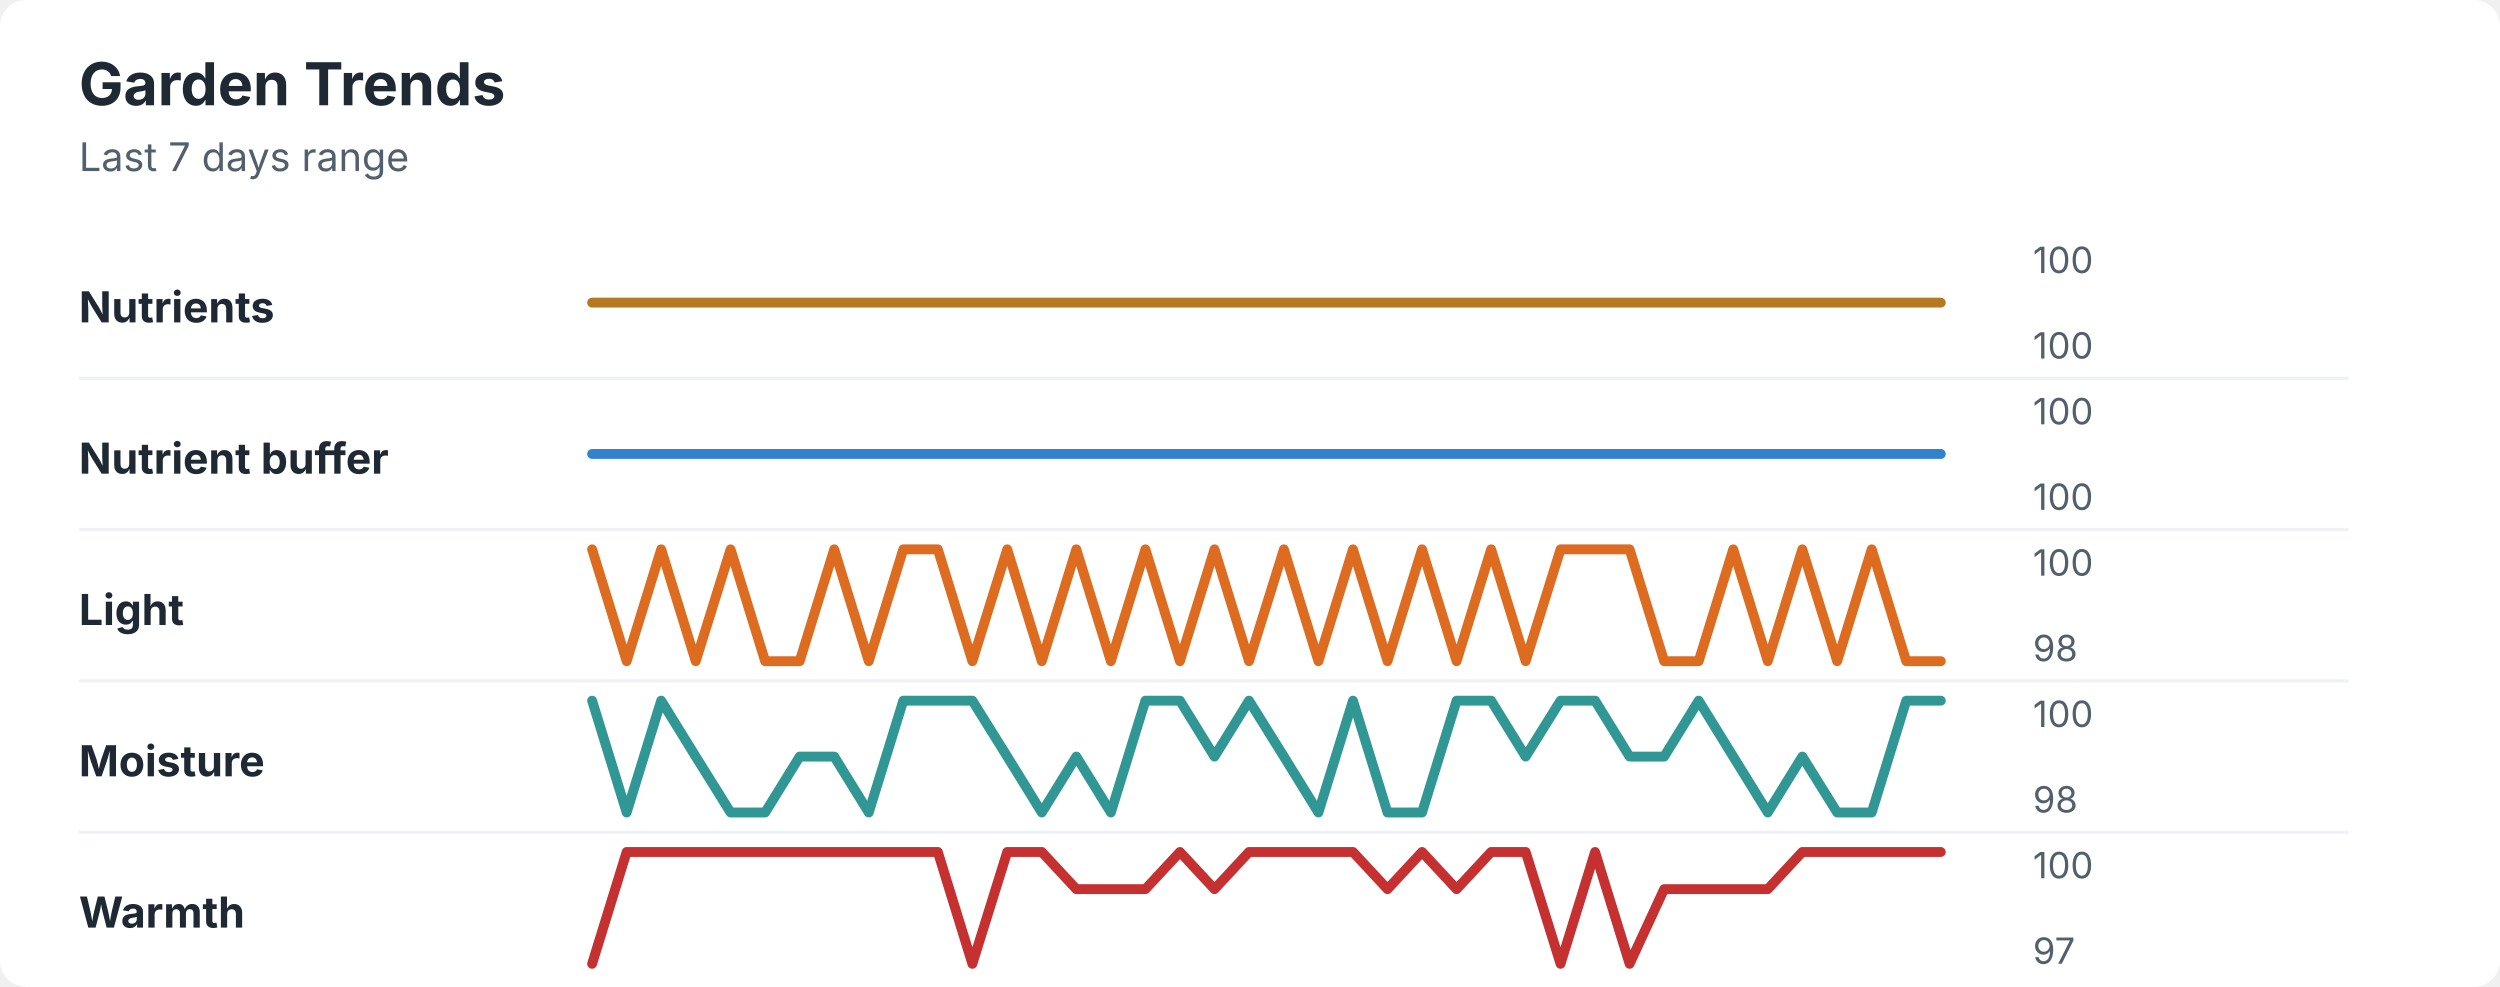
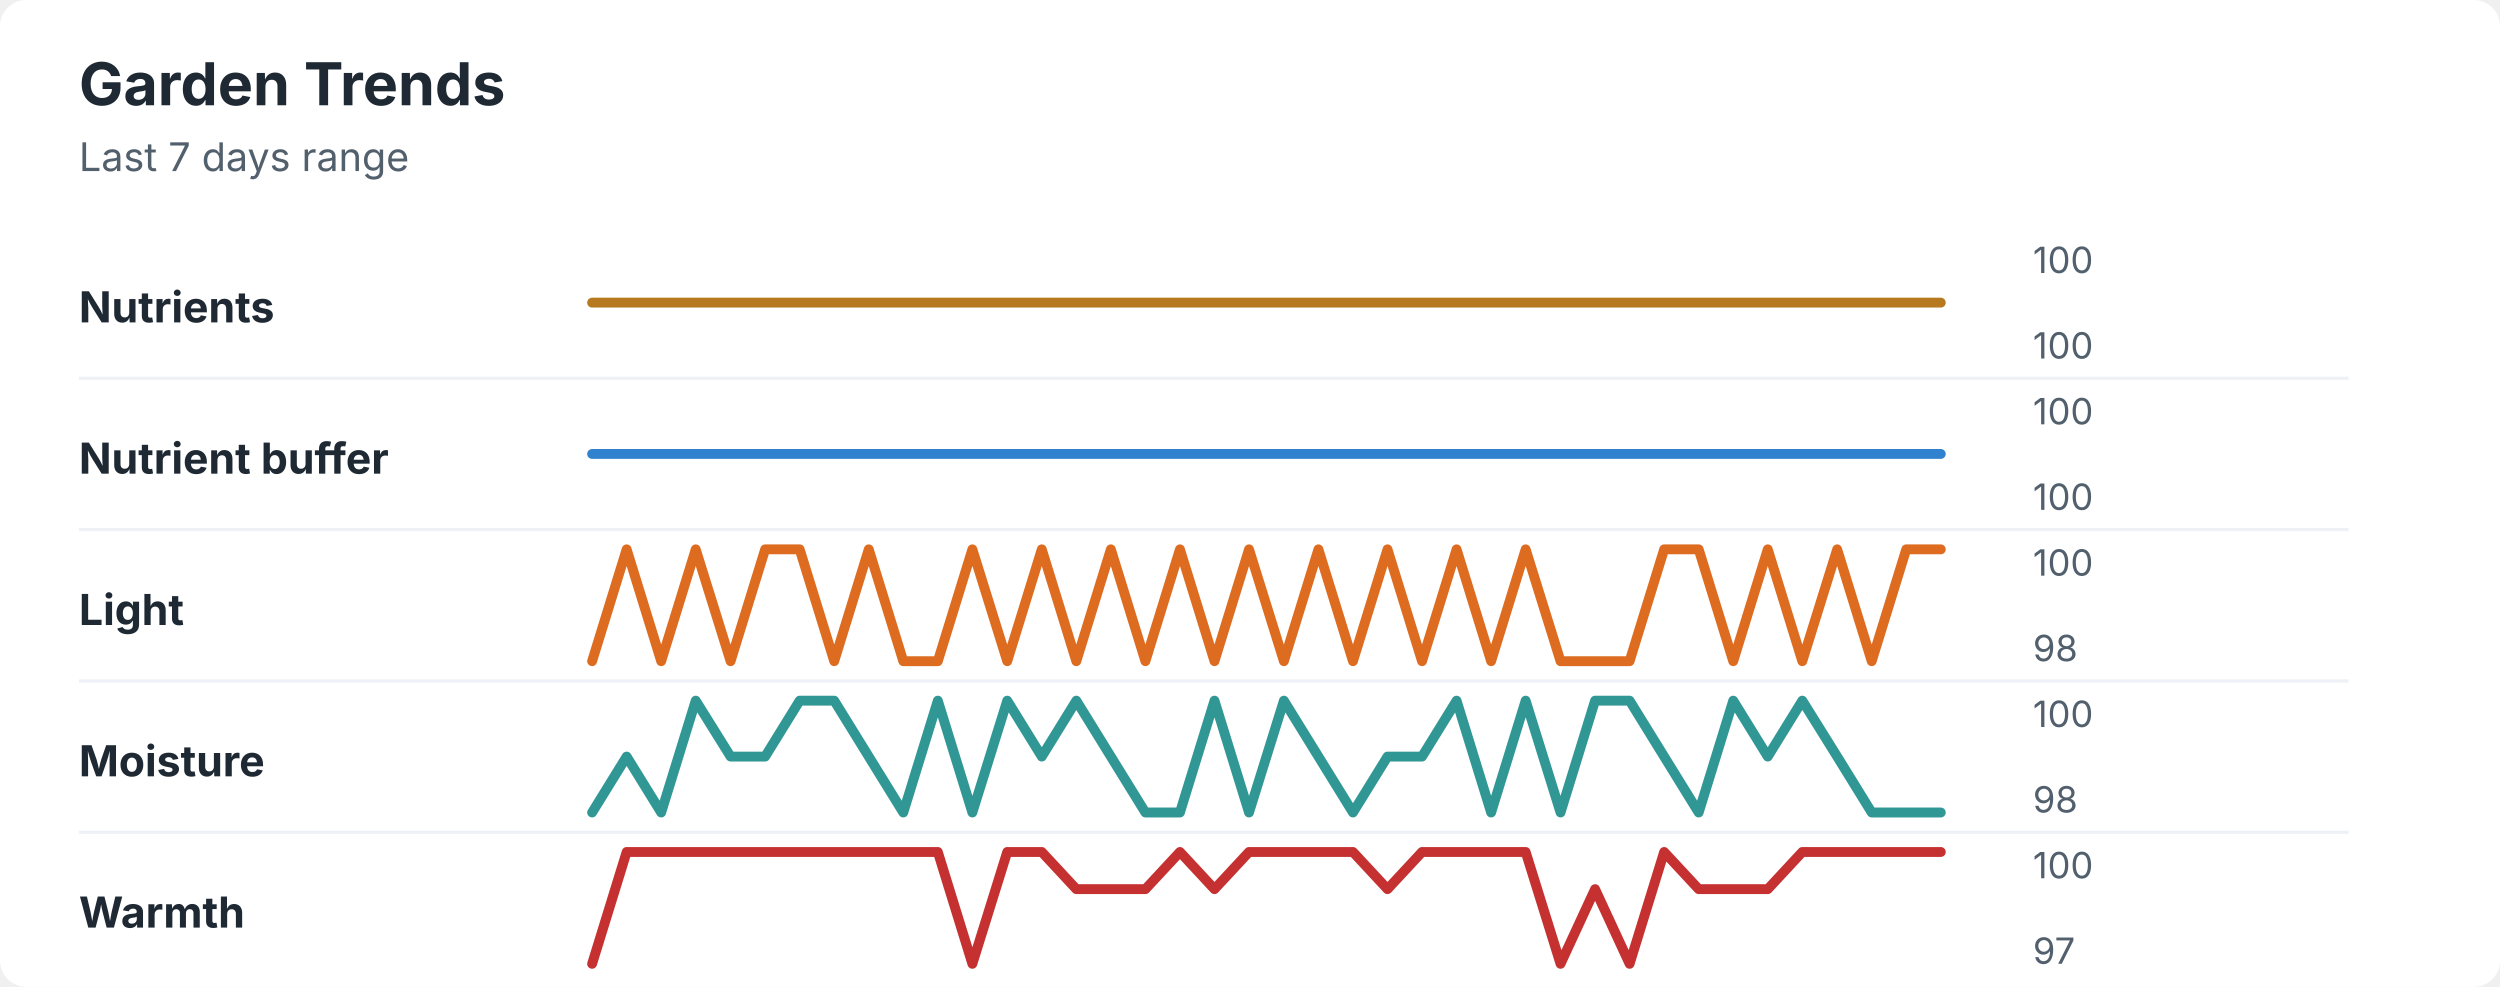
<svg xmlns="http://www.w3.org/2000/svg" width="760" height="300" viewBox="0 0 760 300" role="img" aria-labelledby="title desc">
  <rect width="760" height="300" rx="8" fill="#ffffff" />
  <style>
    text { font-family: -apple-system, BlinkMacSystemFont, "Segoe UI", sans-serif; }
    .title { font-size: 18px; font-weight: 700; fill: #1f2933; }
    .subtitle { font-size: 12px; fill: #52606d; }
    .label { font-size: 13px; font-weight: 650; fill: #1f2933; }
    .axis-value { font-size: 11px; fill: #52606d; }
    .separator { stroke: #eef2f7; stroke-width: 1; }
  </style>
  <text x="24" y="32" class="title">Garden Trends</text>
  <text x="24" y="52" class="subtitle">Last 7 days range</text>
  <text x="24" y="98" class="label">Nutrients</text>
  <polyline points="180.0,92.0 190.5,92.0 201.0,92.0 211.5,92.0 222.1,92.0 232.6,92.0 243.1,92.0 253.6,92.0 264.1,92.0 274.6,92.0 285.1,92.0 295.6,92.0 306.2,92.0 316.7,92.0 327.2,92.0 337.7,92.0 348.2,92.0 358.7,92.0 369.2,92.0 379.7,92.0 390.3,92.0 400.8,92.0 411.3,92.0 421.8,92.0 432.3,92.0 442.8,92.0 453.3,92.0 463.8,92.0 474.4,92.0 484.9,92.0 495.4,92.0 505.9,92.0 516.4,92.0 526.9,92.0 537.4,92.0 547.9,92.0 558.5,92.0 569.0,92.0 579.5,92.0 590.0,92.0 " fill="none" stroke="#b7791f" stroke-width="3" stroke-linecap="round" stroke-linejoin="round" />
  <text x="618" y="83" class="axis-value">100</text>
  <text x="618" y="109" class="axis-value">100</text>
  <line x1="24" y1="115.0" x2="714" y2="115.0" class="separator" />
  <text x="24" y="144" class="label">Nutrient buffer</text>
  <polyline points="180.0,138.0 190.5,138.0 201.0,138.0 211.5,138.0 222.1,138.0 232.6,138.0 243.1,138.0 253.6,138.0 264.1,138.0 274.6,138.0 285.1,138.0 295.6,138.0 306.2,138.0 316.7,138.0 327.2,138.0 337.7,138.0 348.2,138.0 358.7,138.0 369.2,138.0 379.7,138.0 390.3,138.0 400.8,138.0 411.3,138.0 421.8,138.0 432.3,138.0 442.8,138.0 453.3,138.0 463.8,138.0 474.4,138.0 484.9,138.0 495.4,138.0 505.9,138.0 516.4,138.0 526.9,138.0 537.4,138.0 547.9,138.0 558.5,138.0 569.0,138.0 579.5,138.0 590.0,138.0 " fill="none" stroke="#3182ce" stroke-width="3" stroke-linecap="round" stroke-linejoin="round" />
  <text x="618" y="129" class="axis-value">100</text>
  <text x="618" y="155" class="axis-value">100</text>
  <line x1="24" y1="161.0" x2="714" y2="161.0" class="separator" />
  <text x="24" y="190" class="label">Light</text>
-   <polyline points="180.0,167.0 190.5,201.0 201.0,167.0 211.5,201.0 222.1,167.0 232.6,201.0 243.1,201.0 253.6,167.0 264.1,201.0 274.6,167.0 285.1,167.0 295.6,201.0 306.2,167.0 316.7,201.0 327.2,167.0 337.7,201.0 348.2,167.0 358.7,201.0 369.2,167.0 379.7,201.0 390.3,167.0 400.8,201.0 411.3,167.0 421.8,201.0 432.3,167.0 442.8,201.0 453.3,167.0 463.8,201.0 474.4,167.0 484.9,167.0 495.4,167.0 505.9,201.0 516.4,201.0 526.9,167.0 537.4,201.0 547.9,167.0 558.5,201.0 569.0,167.0 579.5,201.0 590.0,201.0 " fill="none" stroke="#dd6b20" stroke-width="3" stroke-linecap="round" stroke-linejoin="round" />
+   <polyline points="180.0,201.0 190.5,167.0 201.0,201.0 211.5,167.0 222.1,201.0 232.6,167.0 243.1,167.0 253.6,201.0 264.1,167.0 274.6,201.0 285.1,201.0 295.6,167.0 306.2,201.0 316.7,167.0 327.2,201.0 337.7,167.0 348.2,201.0 358.7,167.0 369.2,201.0 379.7,167.0 390.3,201.0 400.8,167.0 411.3,201.0 421.8,167.0 432.3,201.0 442.8,167.0 453.3,201.0 463.8,167.0 474.4,201.0 484.9,201.0 495.4,201.0 505.9,167.0 516.4,167.0 526.9,201.0 537.4,167.0 547.9,201.0 558.5,167.0 569.0,201.0 579.5,167.0 590.0,167.0 " fill="none" stroke="#dd6b20" stroke-width="3" stroke-linecap="round" stroke-linejoin="round" />
  <text x="618" y="175" class="axis-value">100</text>
  <text x="618" y="201" class="axis-value">98</text>
  <line x1="24" y1="207.0" x2="714" y2="207.0" class="separator" />
  <text x="24" y="236" class="label">Moisture</text>
-   <polyline points="180.0,213.0 190.5,247.0 201.0,213.0 211.5,230.0 222.1,247.0 232.6,247.0 243.1,230.0 253.6,230.0 264.1,247.0 274.6,213.0 285.1,213.0 295.6,213.0 306.2,230.0 316.7,247.0 327.2,230.0 337.7,247.0 348.2,213.0 358.7,213.0 369.2,230.0 379.7,213.0 390.3,230.0 400.8,247.0 411.3,213.0 421.8,247.0 432.3,247.0 442.8,213.0 453.3,213.0 463.8,230.0 474.4,213.0 484.9,213.0 495.4,230.0 505.9,230.0 516.4,213.0 526.9,230.0 537.4,247.0 547.9,230.0 558.5,247.0 569.0,247.0 579.5,213.0 590.0,213.0 " fill="none" stroke="#319795" stroke-width="3" stroke-linecap="round" stroke-linejoin="round" />
+   <polyline points="180.0,247.0 190.5,230.0 201.0,247.0 211.5,213.0 222.1,230.0 232.6,230.0 243.1,213.0 253.6,213.0 264.1,230.0 274.6,247.0 285.1,213.0 295.6,247.0 306.2,213.0 316.7,230.0 327.2,213.0 337.7,230.0 348.2,247.0 358.7,247.0 369.2,213.0 379.7,247.0 390.3,213.0 400.8,230.0 411.3,247.0 421.8,230.0 432.3,230.0 442.8,213.0 453.3,247.0 463.8,213.0 474.4,247.0 484.9,213.0 495.4,213.0 505.9,230.0 516.4,247.0 526.9,213.0 537.4,230.0 547.9,213.0 558.5,230.0 569.0,247.0 579.5,247.0 590.0,247.0 " fill="none" stroke="#319795" stroke-width="3" stroke-linecap="round" stroke-linejoin="round" />
  <text x="618" y="221" class="axis-value">100</text>
  <text x="618" y="247" class="axis-value">98</text>
  <line x1="24" y1="253.0" x2="714" y2="253.0" class="separator" />
  <text x="24" y="282" class="label">Warmth</text>
-   <polyline points="180.0,293.0 190.5,259.0 201.0,259.0 211.5,259.0 222.1,259.0 232.6,259.0 243.1,259.0 253.6,259.0 264.1,259.0 274.6,259.0 285.1,259.0 295.6,293.0 306.2,259.0 316.7,259.0 327.2,270.3 337.7,270.3 348.2,270.3 358.7,259.0 369.2,270.3 379.7,259.0 390.3,259.0 400.8,259.0 411.3,259.0 421.8,270.3 432.3,259.0 442.8,270.3 453.3,259.0 463.8,259.0 474.4,293.0 484.9,259.0 495.4,293.0 505.9,270.3 516.4,270.3 526.9,270.3 537.4,270.3 547.9,259.0 558.5,259.0 569.0,259.0 579.5,259.0 590.0,259.0 " fill="none" stroke="#c53030" stroke-width="3" stroke-linecap="round" stroke-linejoin="round" />
+   <polyline points="180.0,293.0 190.5,259.0 201.0,259.0 211.5,259.0 222.1,259.0 232.6,259.0 243.1,259.0 253.6,259.0 264.1,259.0 274.6,259.0 285.1,259.0 295.6,293.0 306.2,259.0 316.7,259.0 327.2,270.3 337.7,270.3 348.2,270.3 358.7,259.0 369.2,270.3 379.7,259.0 390.3,259.0 400.8,259.0 411.3,259.0 421.8,270.3 432.3,259.0 442.8,259.0 453.3,259.0 463.8,259.0 474.4,293.0 484.9,270.3 495.4,293.0 505.9,259.0 516.4,270.3 526.9,270.3 537.4,270.3 547.9,259.0 558.5,259.0 569.0,259.0 579.5,259.0 590.0,259.0 " fill="none" stroke="#c53030" stroke-width="3" stroke-linecap="round" stroke-linejoin="round" />
  <text x="618" y="267" class="axis-value">100</text>
  <text x="618" y="293" class="axis-value">97</text>
</svg>
